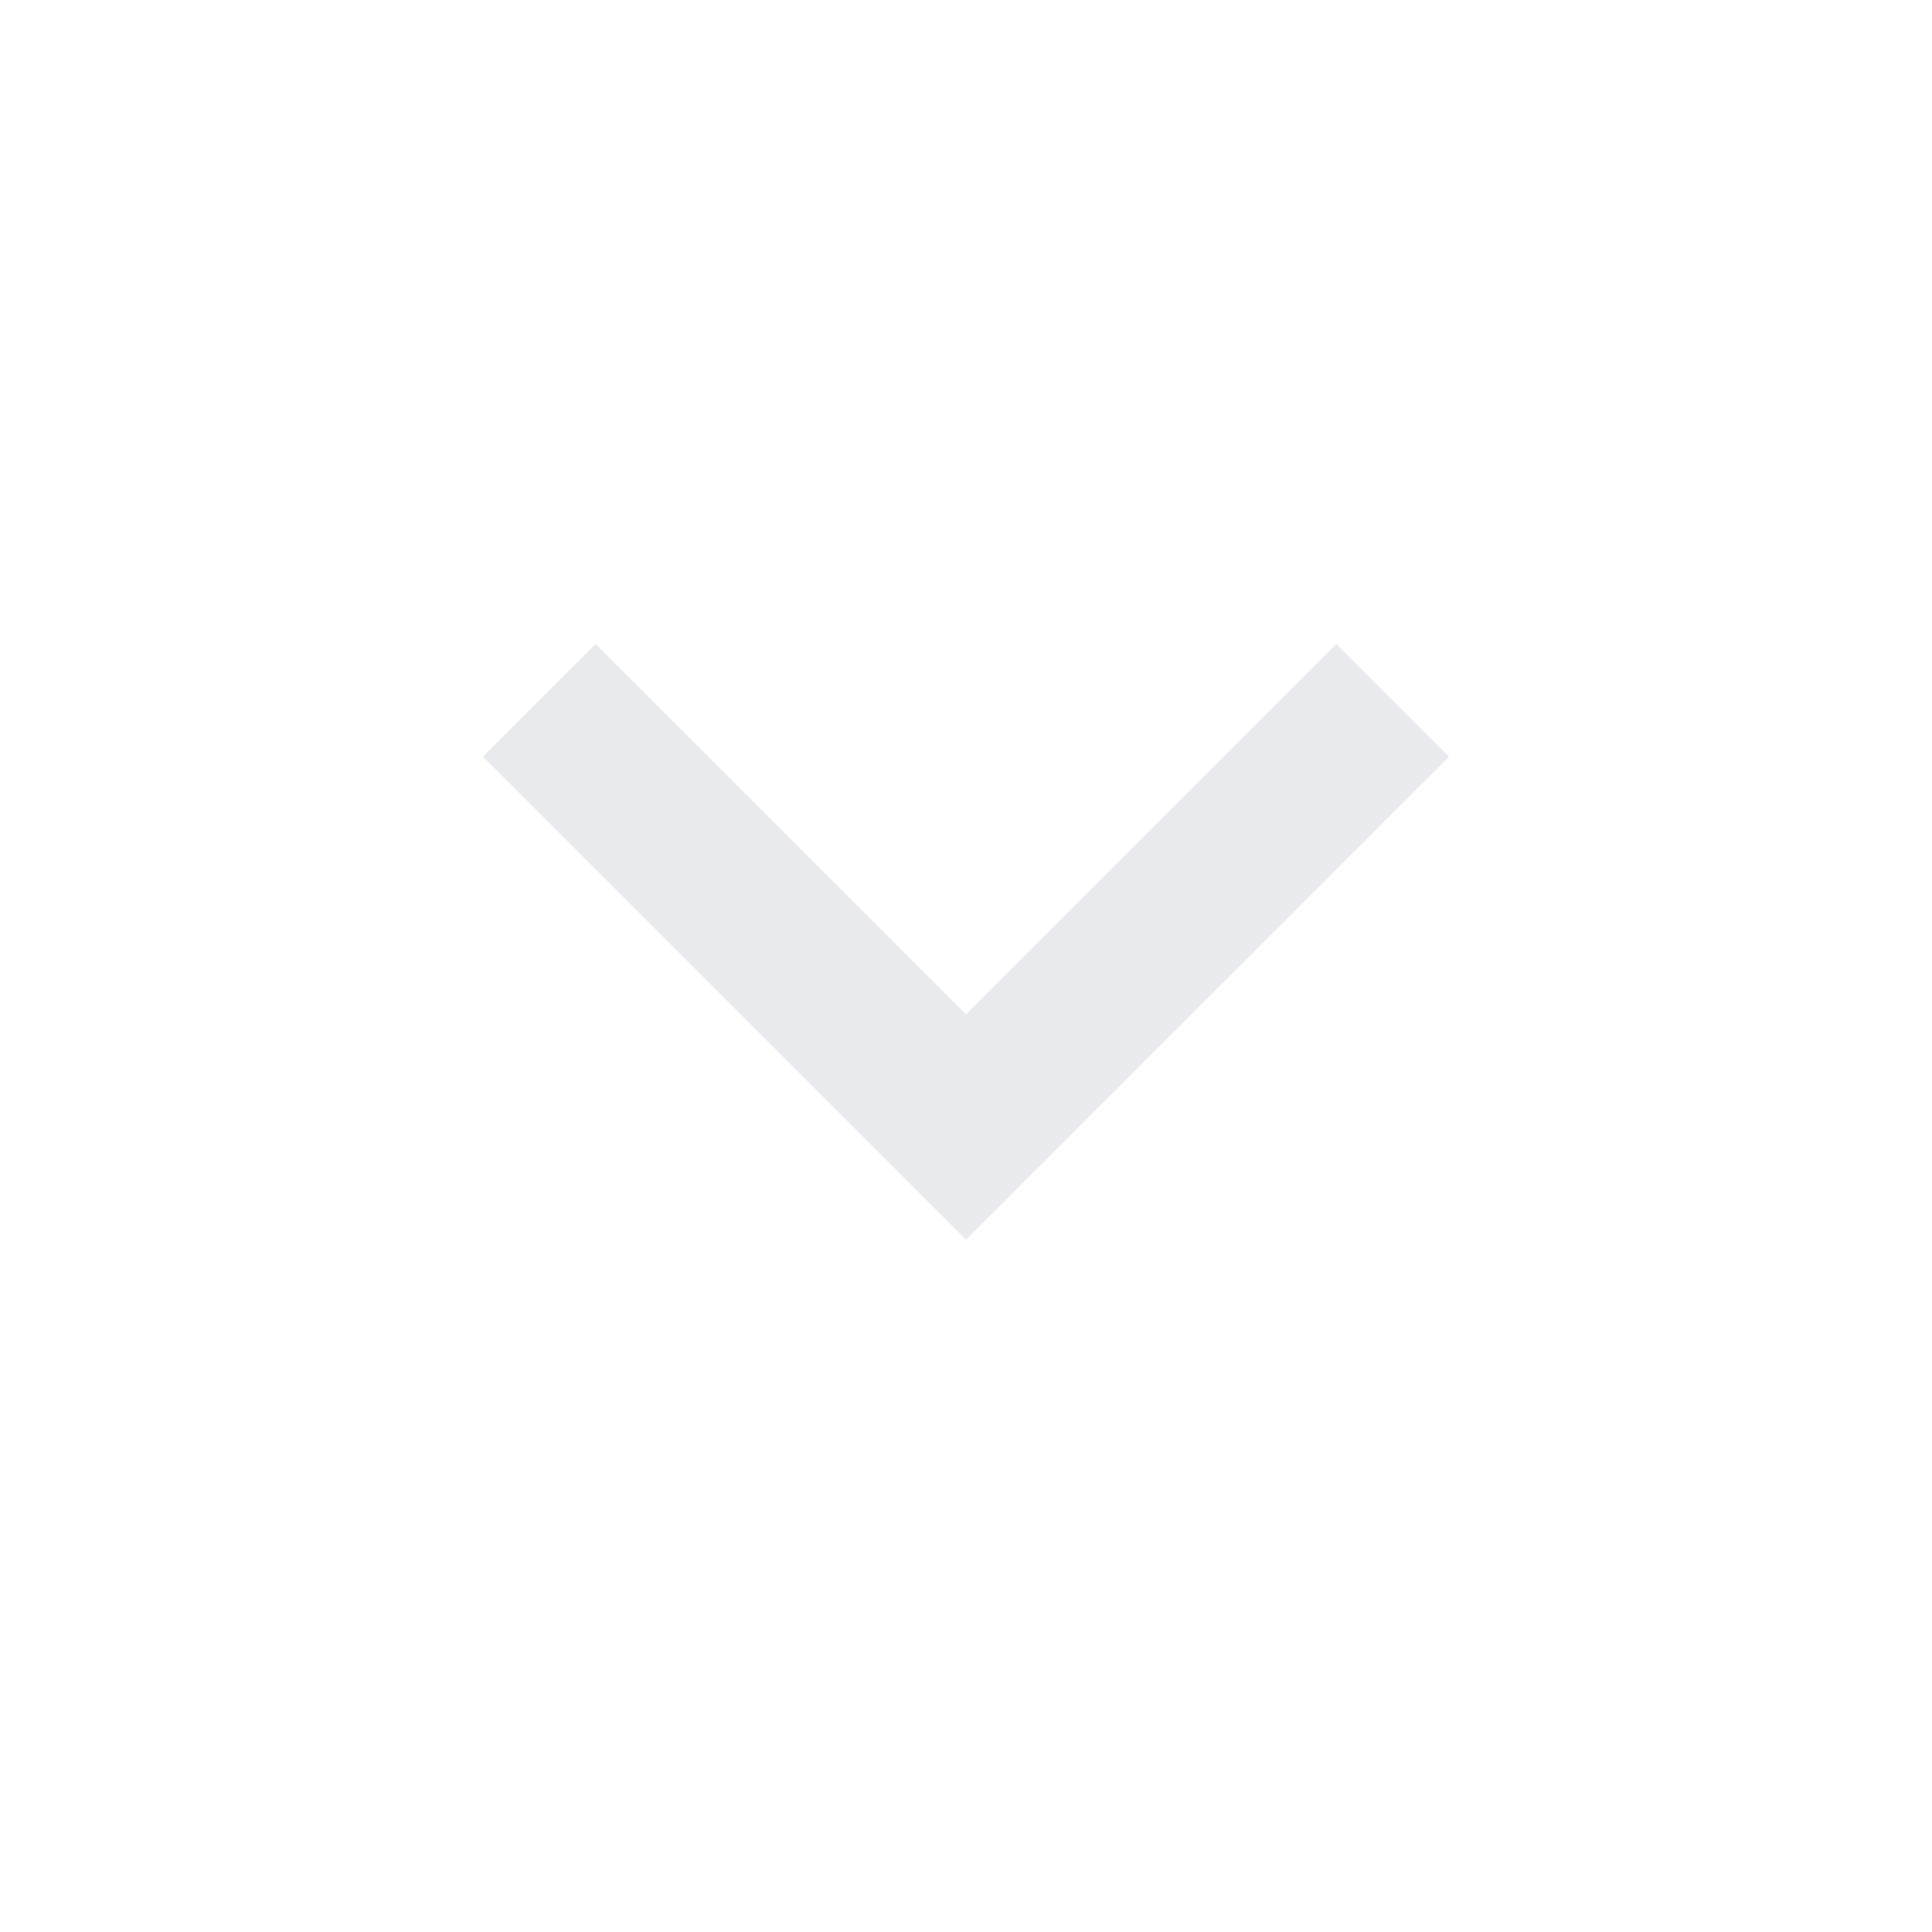
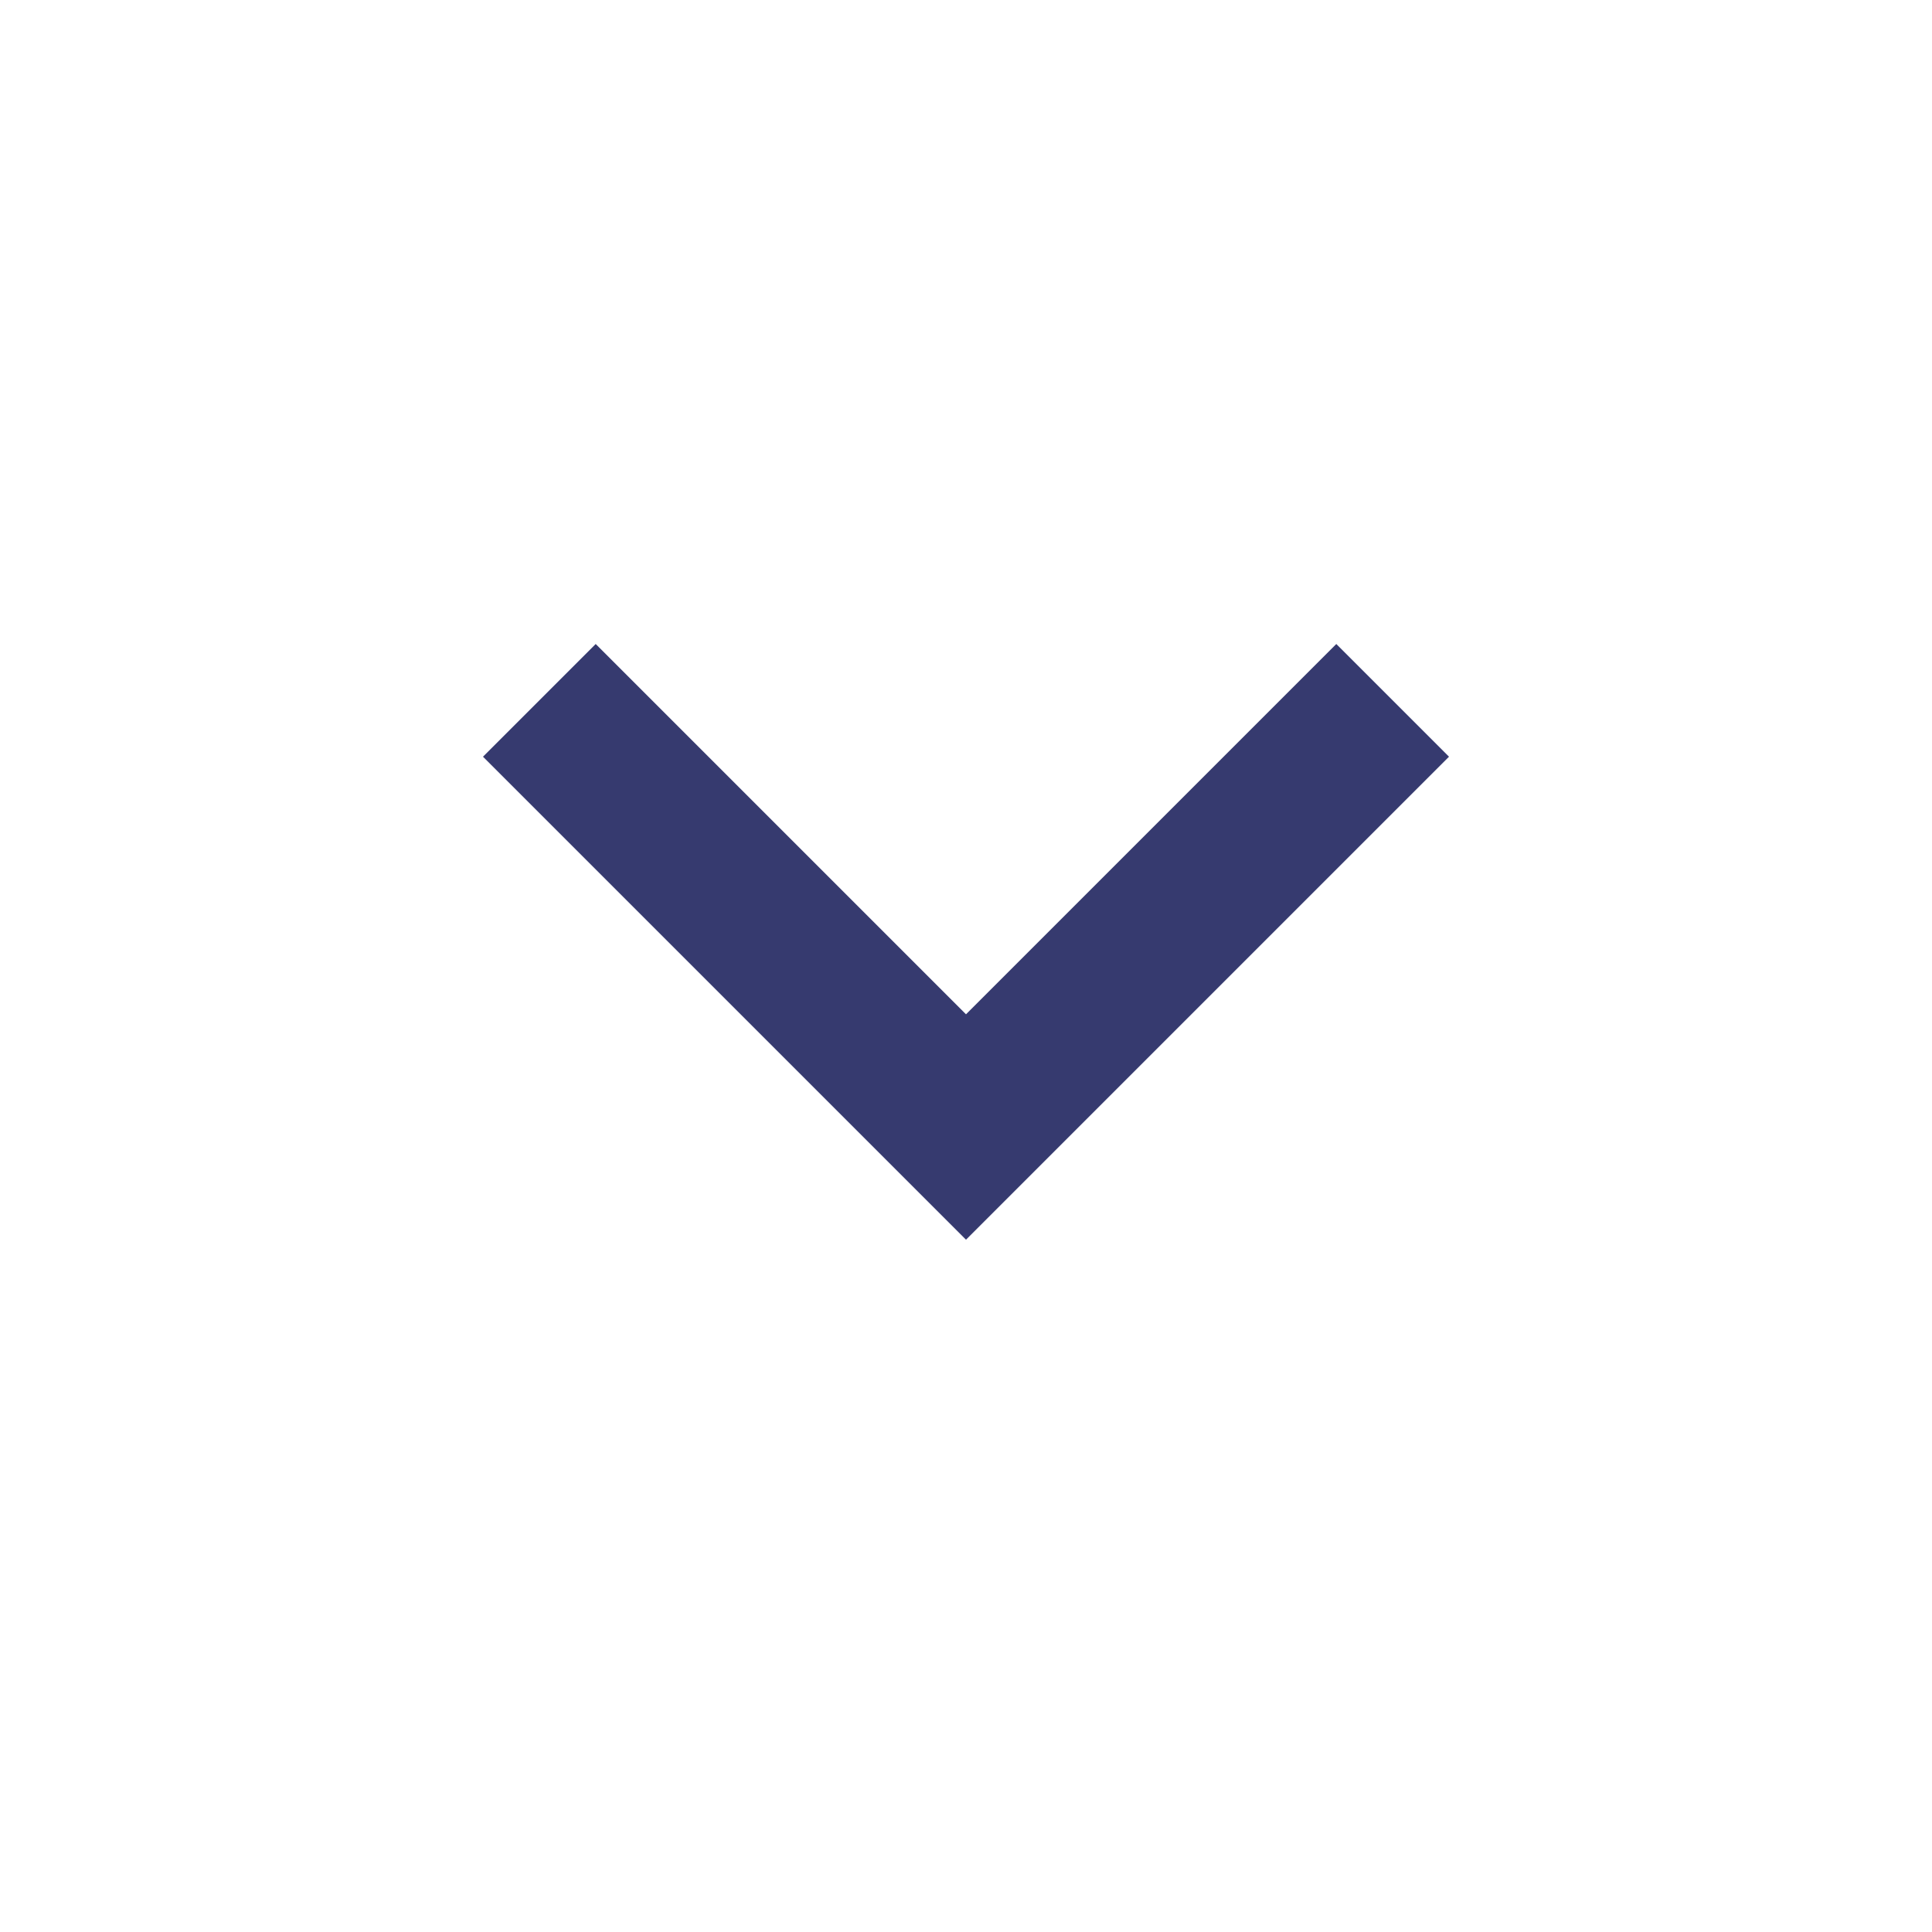
- <svg xmlns="http://www.w3.org/2000/svg" height="24px" viewBox="0 -960 960 960" width="24px" fill="#e8eaed">
+ <svg xmlns="http://www.w3.org/2000/svg" height="24px" viewBox="0 -960 960 960" width="24px" fill="#363a6f">
  <path d="M480-344 240-584l56-56 184 184 184-184 56 56-240 240Z" />
</svg>
